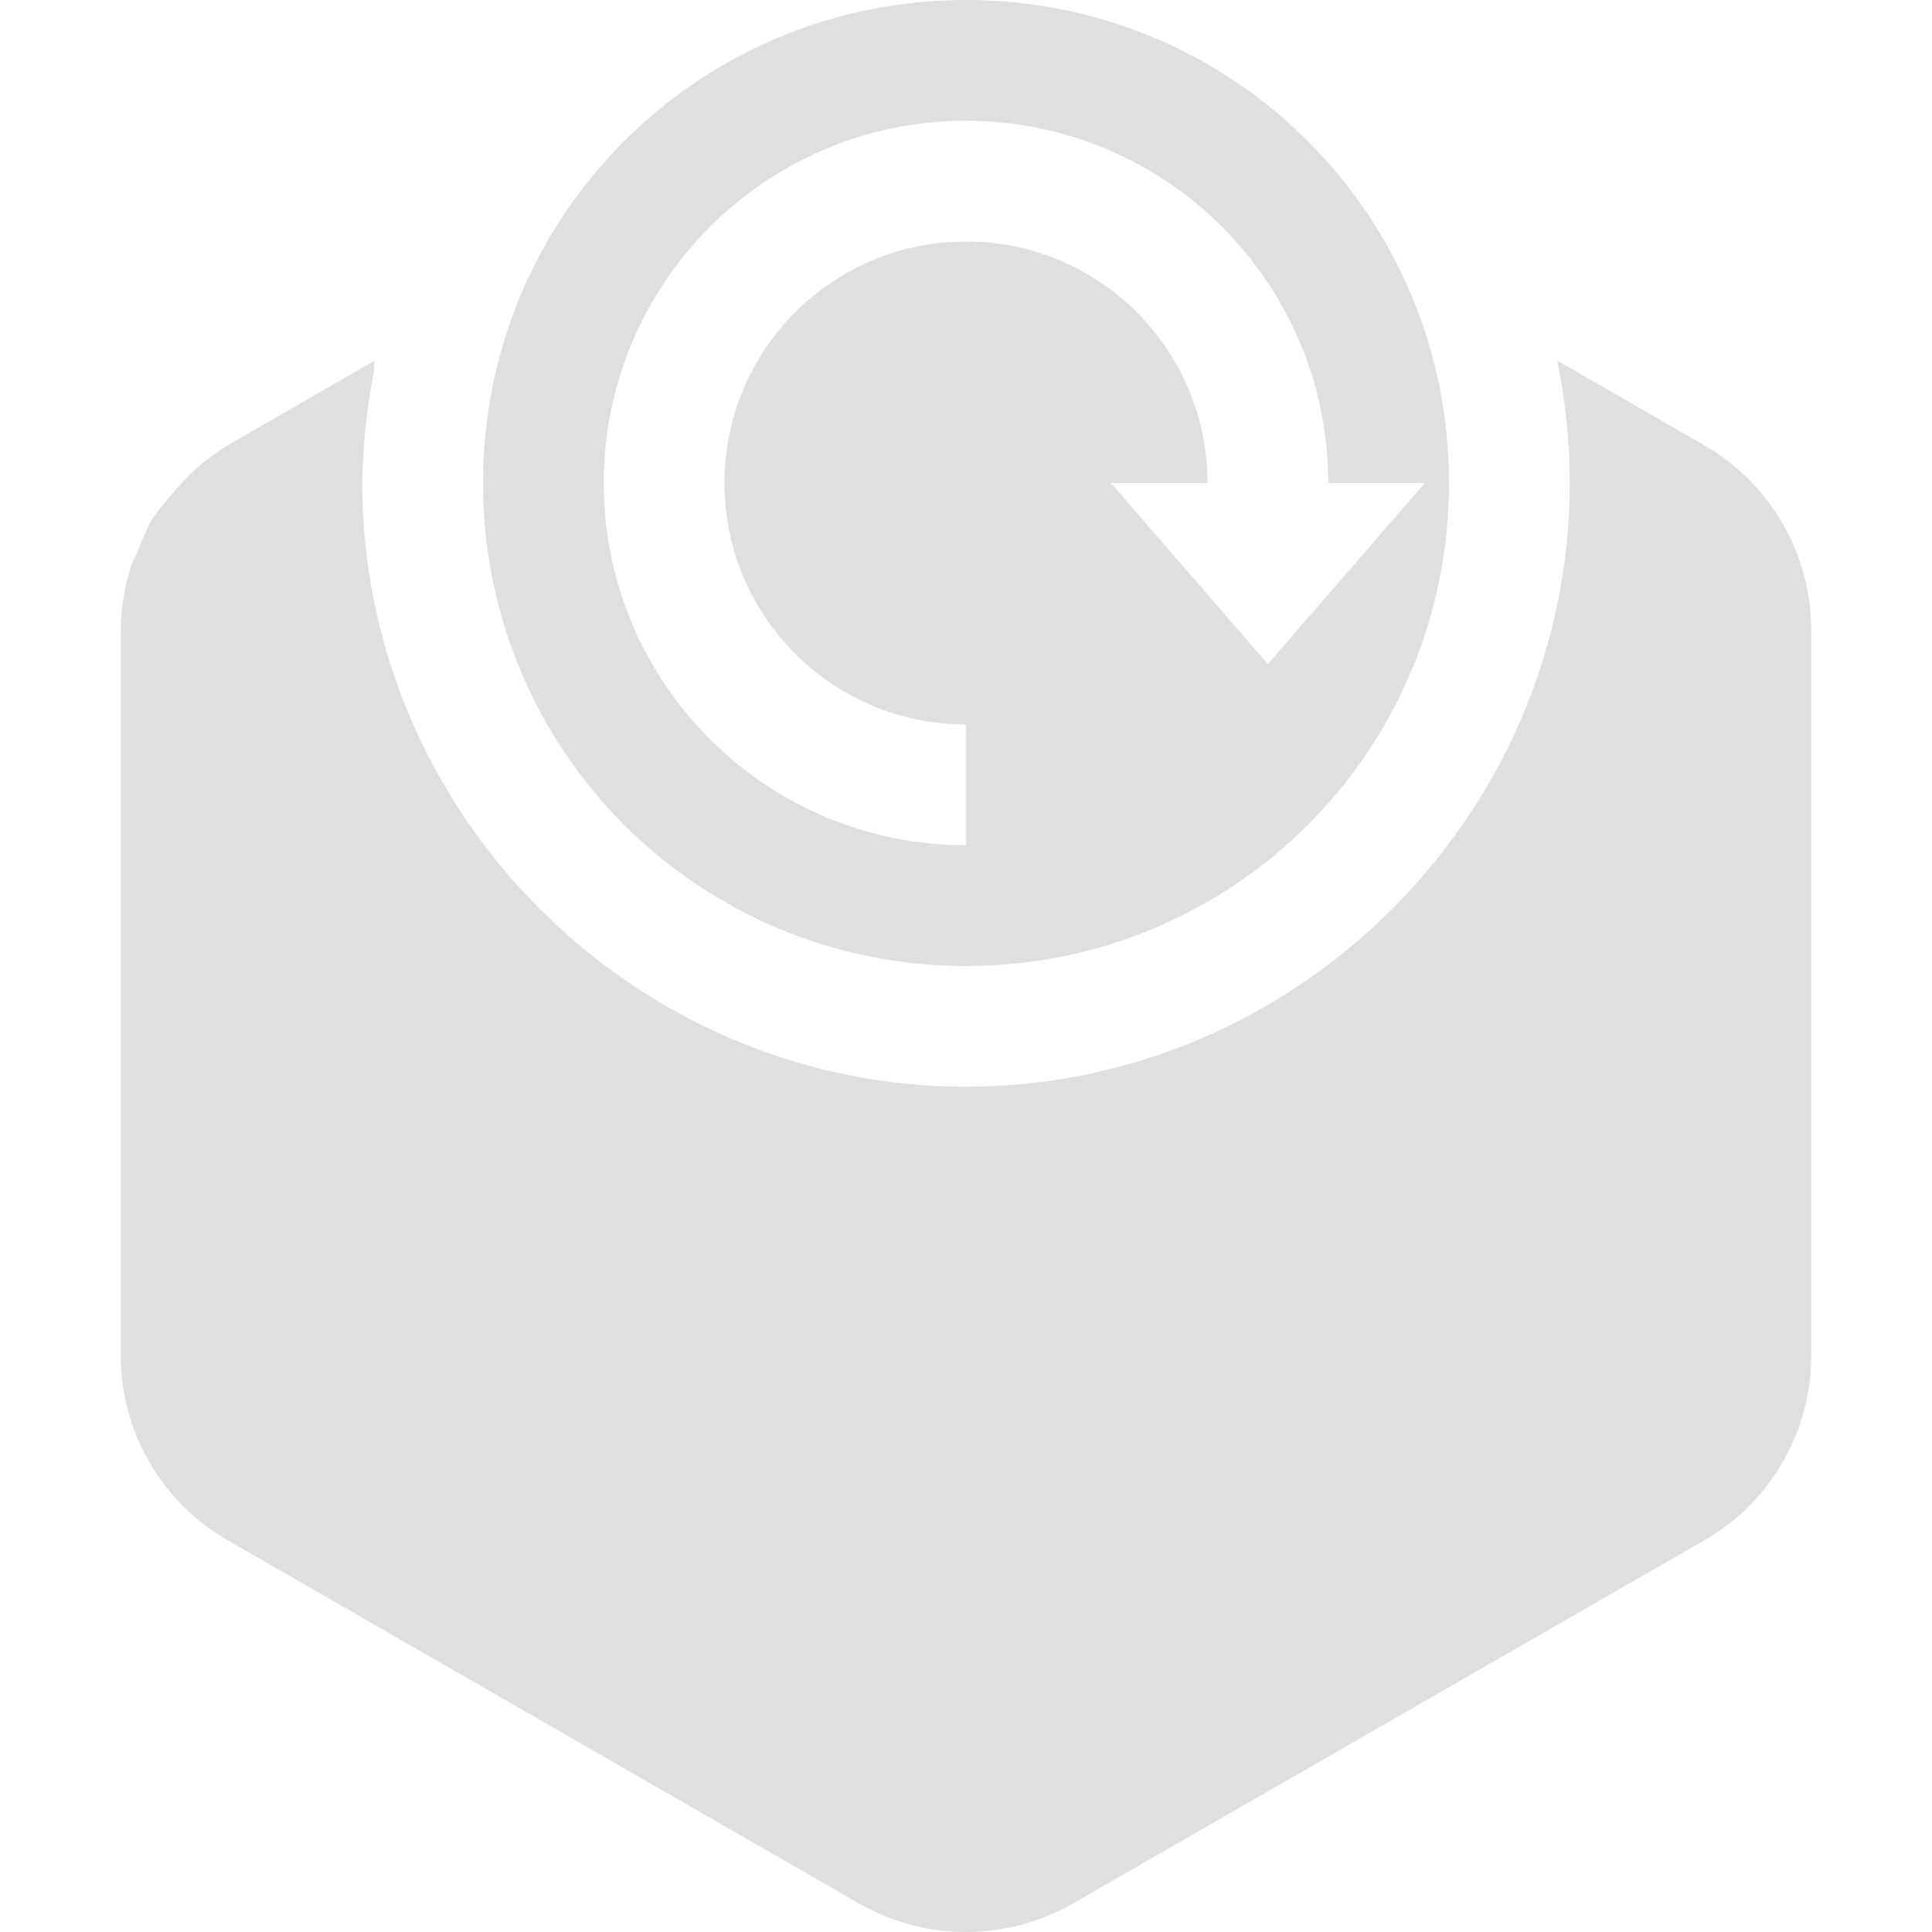
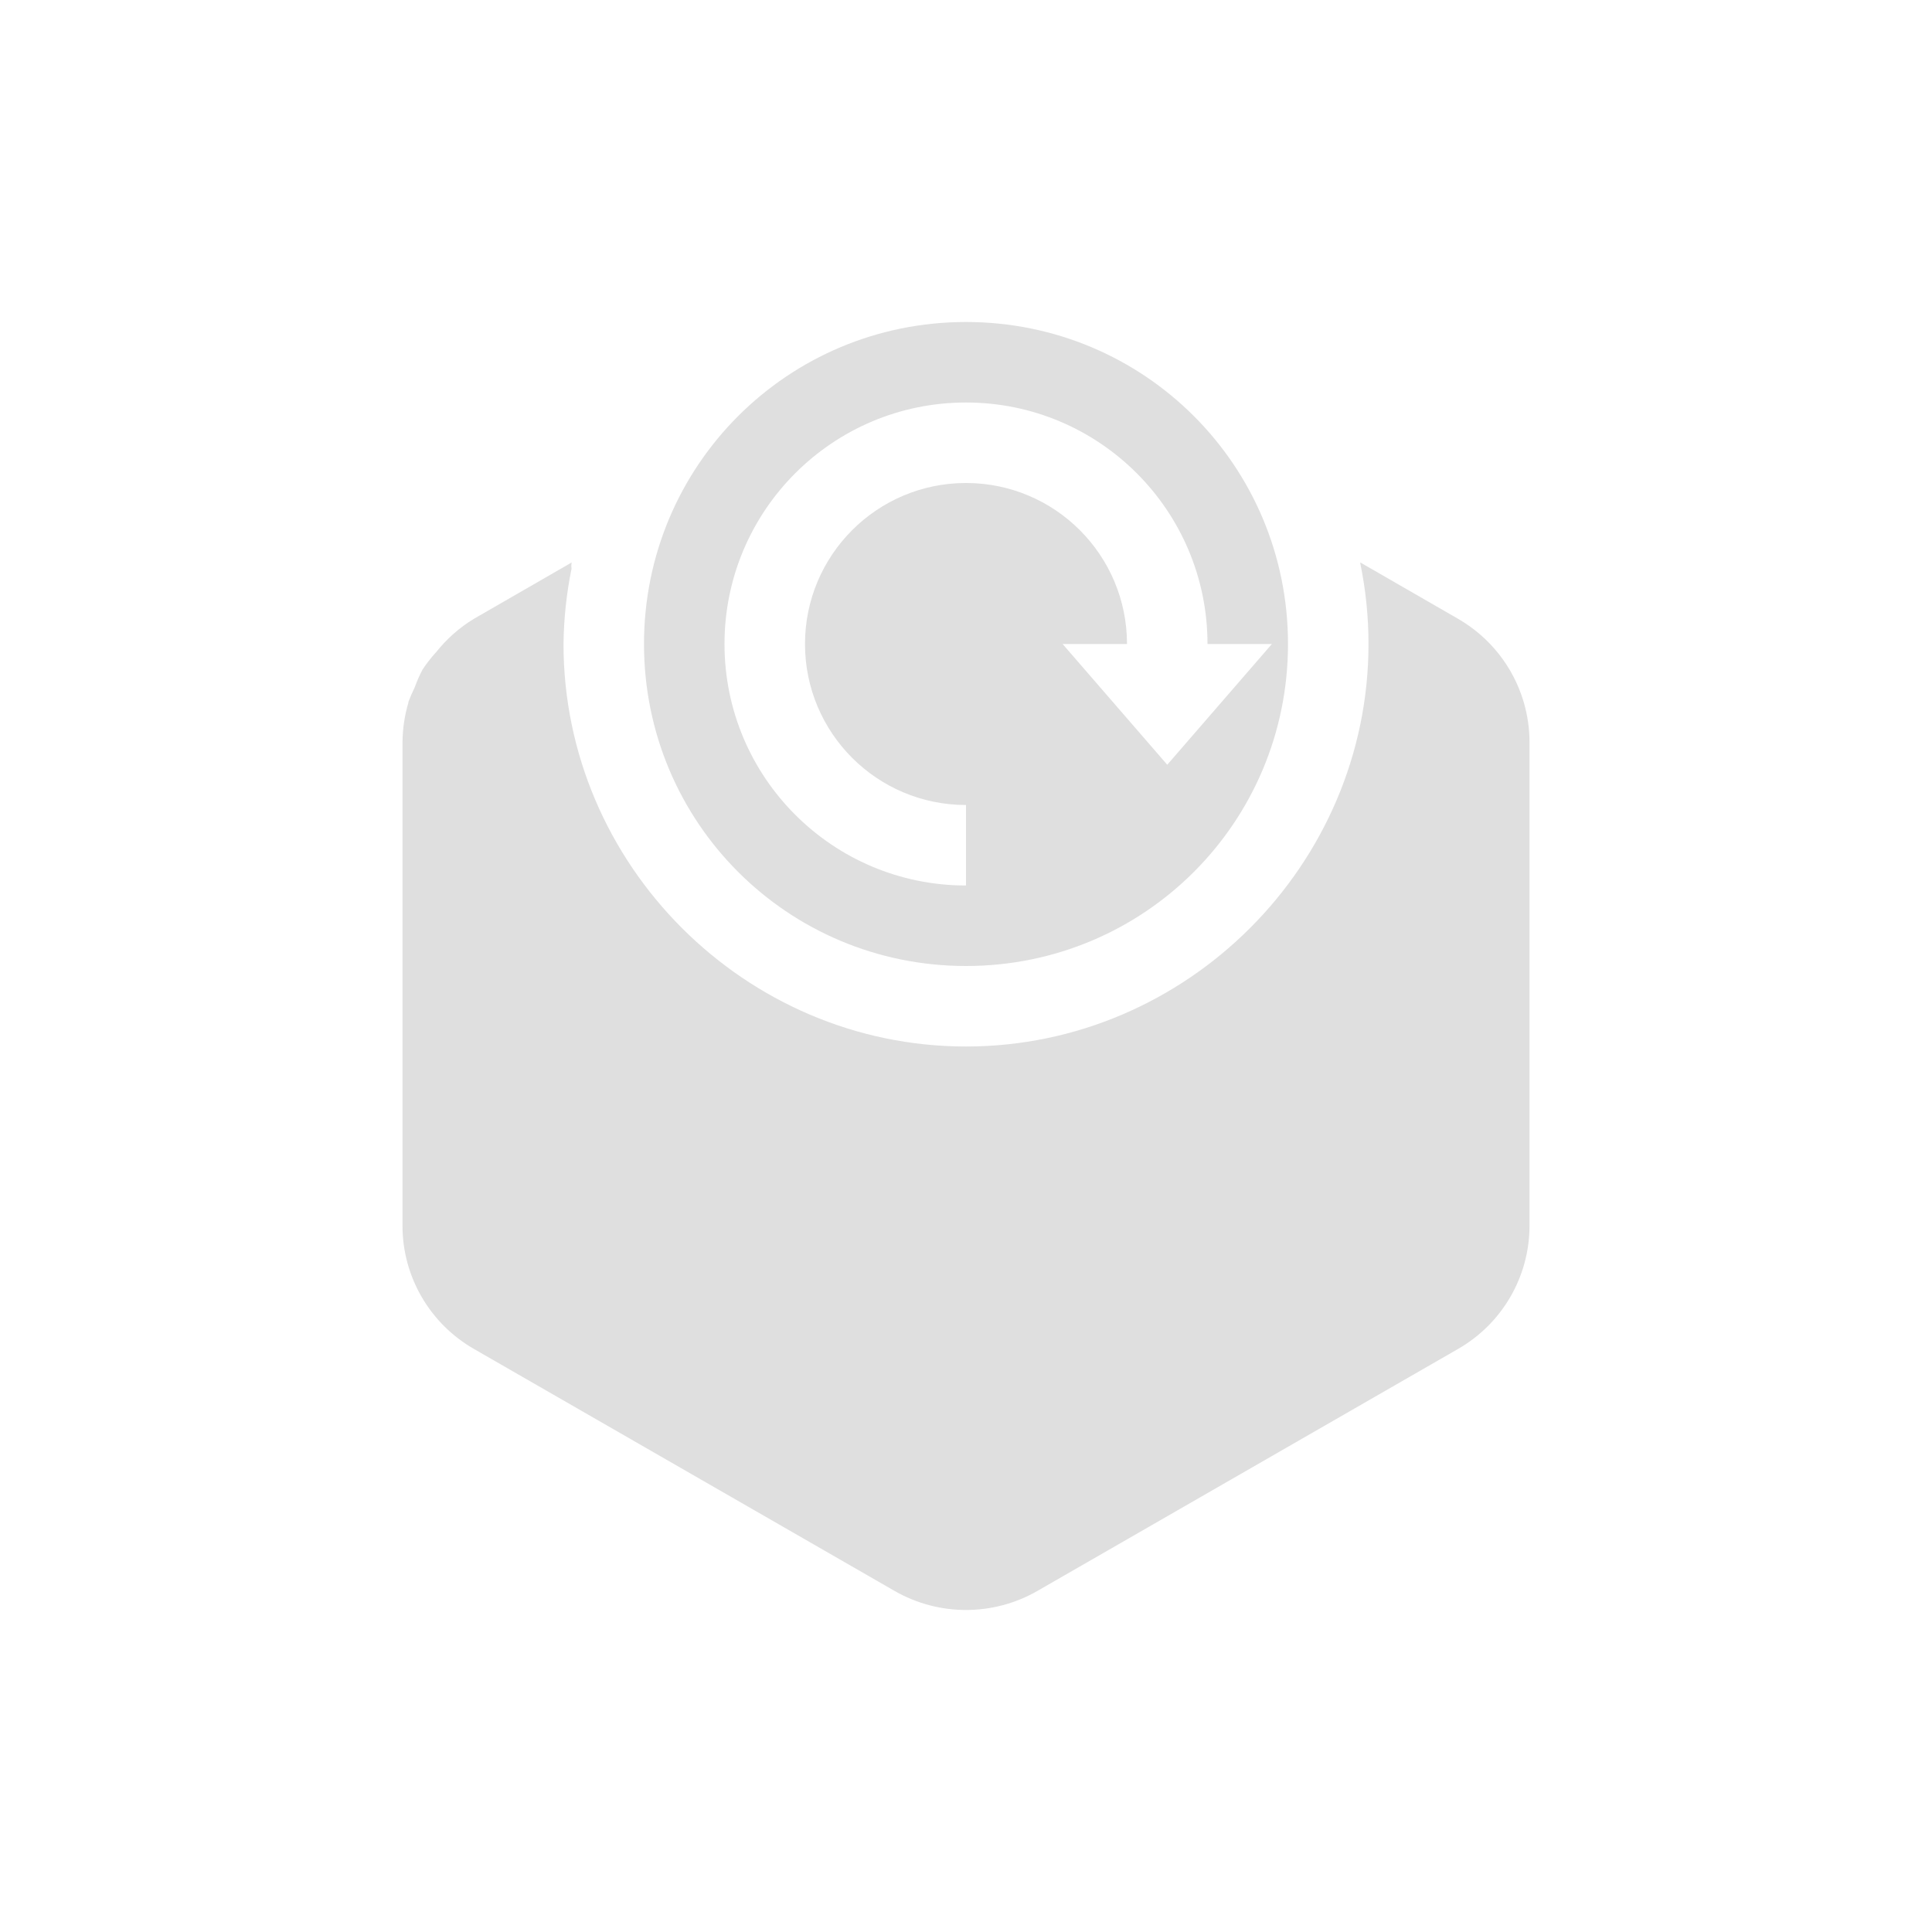
- <svg xmlns="http://www.w3.org/2000/svg" width="16" height="16" version="1.1">
+ <svg xmlns="http://www.w3.org/2000/svg" viewBox="-4 -4 24 24">
  <defs>
-     <style id="current-color-scheme" type="text/css">.ColorScheme-Text { color:#dfdfdf; } .ColorScheme-Highlight { color:#4285f4; } .ColorScheme-NeutralText { color:#ff9800; } .ColorScheme-PositiveText { color:#4caf50; } .ColorScheme-NegativeText { color:#f44336; }
+     <style id="current-color-scheme" type="text/css">
+    .ColorScheme-Text { color:#dfdfdf; } .ColorScheme-Highlight { color:#4285f4; } .ColorScheme-NeutralText { color:#ff9800; } .ColorScheme-PositiveText { color:#4caf50; } .ColorScheme-NegativeText { color:#f44336; }
  </style>
  </defs>
  <path style="fill:currentColor" class="ColorScheme-Text" d="m3.102 2.987-1.213.699c-.182.11-.342.252-.473.418-.003.003-.005.005-.008.008-.058.065-.112.134-.16.207-.038.072-.07.147-.098.224-.029.059-.055.119-.078.18.001.001.002.003.002.004-.048.159-.072.324-.074.49v6.01c0 .632.339 1.216.889 1.531l5.222 3.004c.55.317 1.228.317 1.778 0l5.222-3.004c.55-.315.889-.899.889-1.531v-6.01c0-.168-.025-.335-.072-.496-.129-.437-.421-.807-.817-1.035l-1.213-.699c.001.004 0 .008 0 .011.068.33.102.666.102 1.002 0 2.743-2.257 5-5 5s-5-2.257-5-5c.004-.315.037-.628.1-.937-.004-.026-.004-.051.002-.076z" />
  <path style="fill:currentColor" class="ColorScheme-Text" d="m8 0c-2.216 0-4 1.784-4 4s1.784 4 4 4 4-1.784 4-4-1.784-4-4-4zm0 1c1.657 0 3 1.344 3 3h.8l-1.3 1.5-1.3-1.5h.8c0-1.104-.895-2-2-2s-2 .896-2 2c0 1.105.895 2 2 2v1c-1.657 0-3-1.343-3-3 0-1.656 1.343-3 3-3z" />
</svg>
